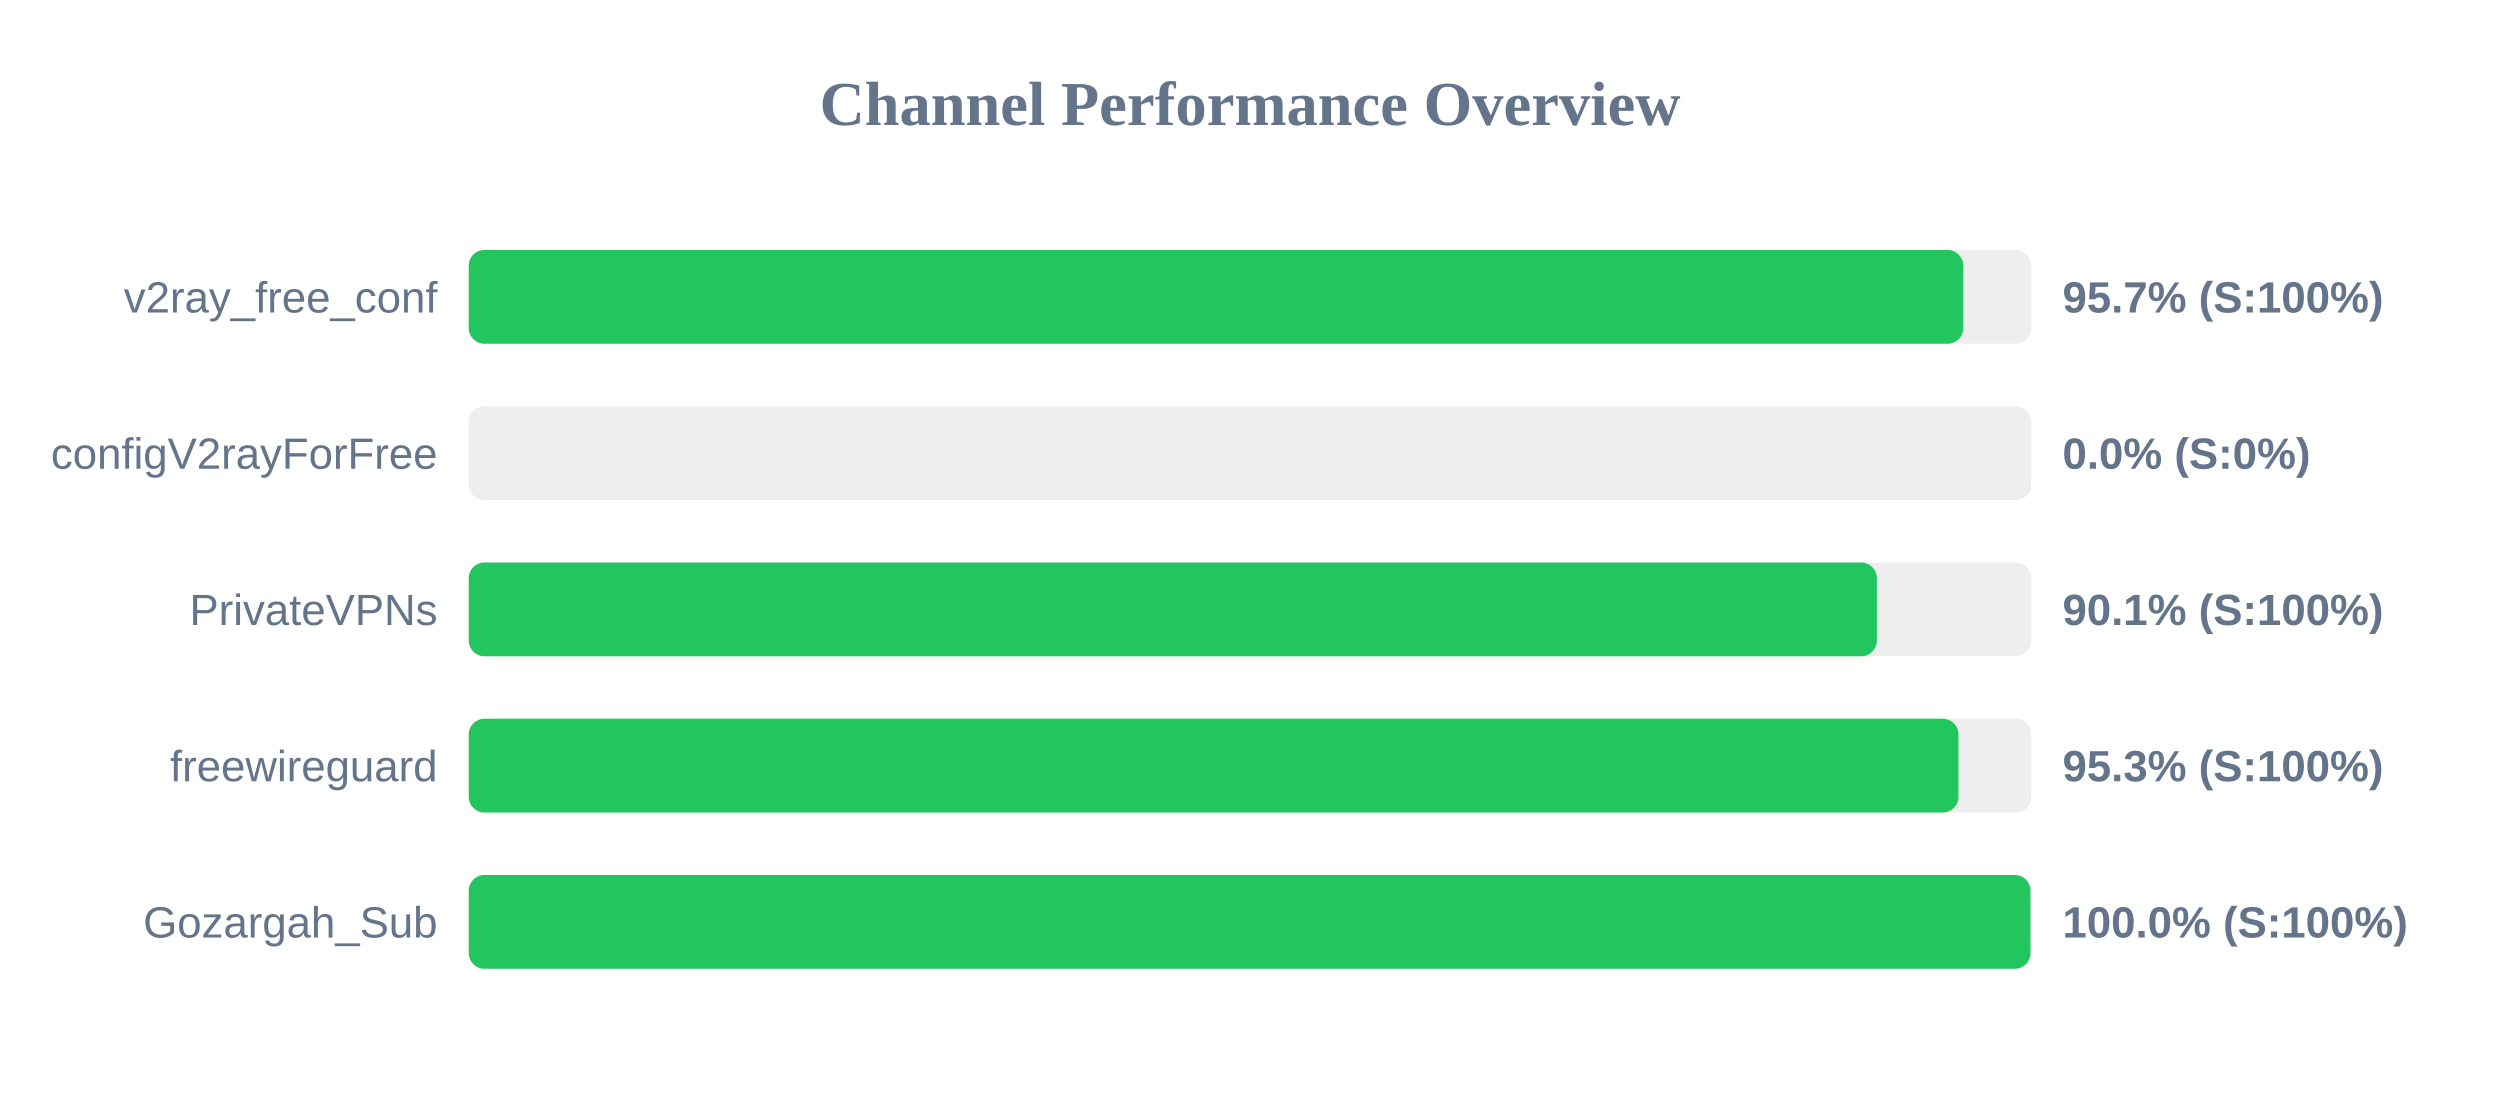
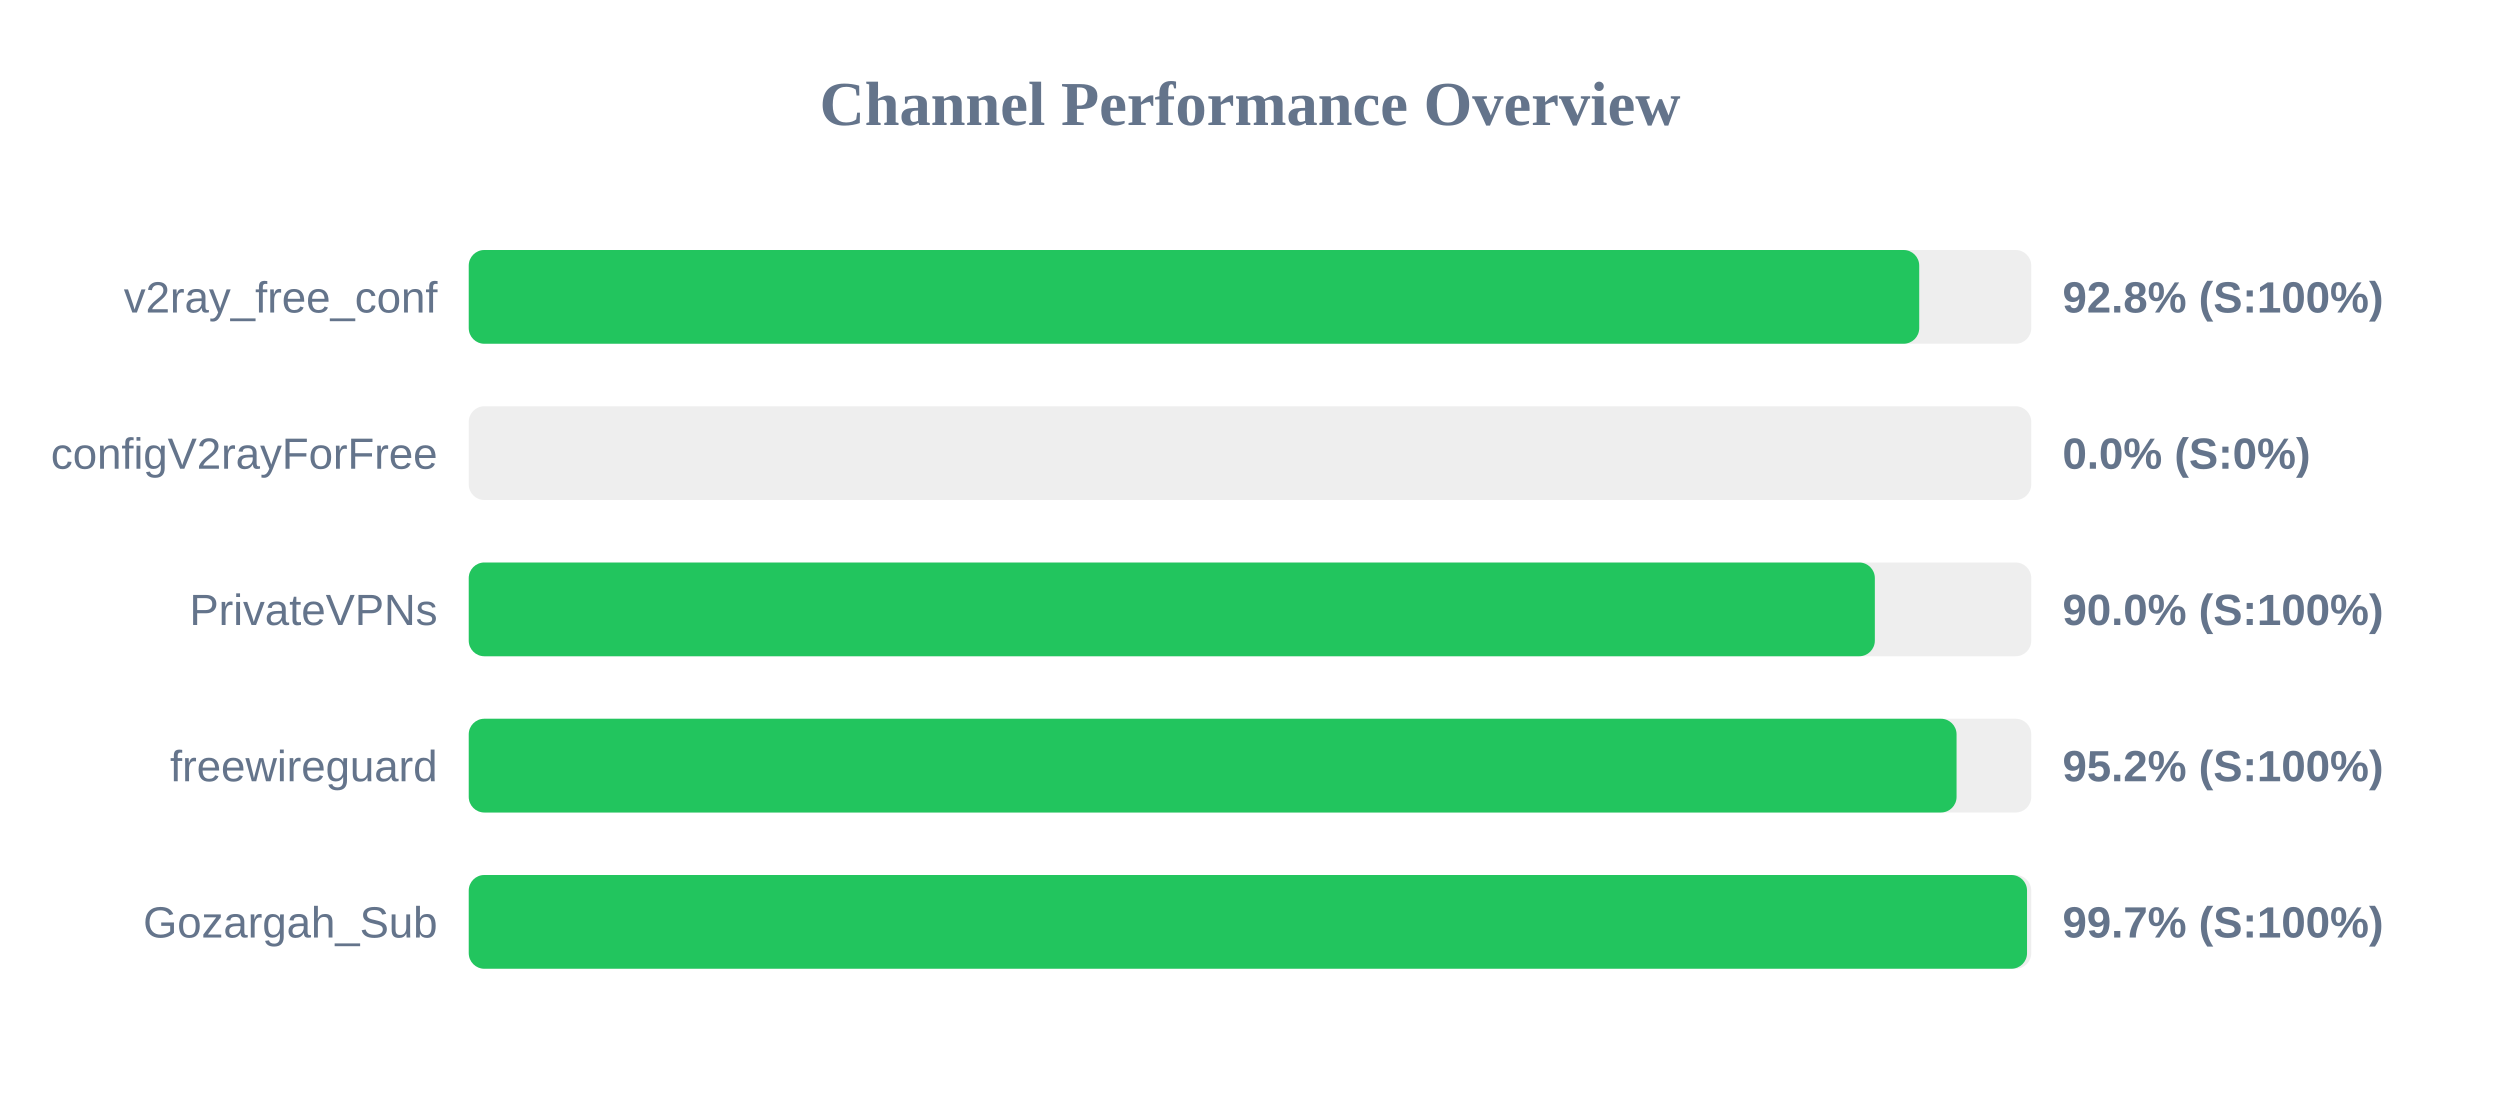
<svg xmlns="http://www.w3.org/2000/svg" width="800" height="350" version="1.1">
  <style>
        .row { font: 14px Arial; fill: #64748b; }
        .score { font: bold 14px Arial; fill: #64748b; }
    </style>
  <text x="400" y="40" text-anchor="middle" font-size="20px" font-weight="bold" fill="#64748b">Channel Performance Overview</text>
  <rect x="150" y="80" width="500" height="30" fill="#eee" rx="5" />
-   <rect x="150" y="80" width="478.25" height="30" fill="#22c55e" rx="5" />
+   <rect x="150" y="80" width="464.15" height="30" fill="#22c55e" rx="5" />
  <text x="140" y="100" text-anchor="end" class="row">v2ray_free_conf</text>
-   <text x="660" y="100" text-anchor="start" class="score">95.7% (S:100%)</text>
+   <text x="660" y="100" text-anchor="start" class="score">92.8% (S:100%)</text>
  <rect x="150" y="130" width="500" height="30" fill="#eee" rx="5" />
  <rect x="150" y="130" width="0.0" height="30" fill="#ef4444" rx="5" />
  <text x="140" y="150" text-anchor="end" class="row">configV2rayForFree</text>
  <text x="660" y="150" text-anchor="start" class="score">0.0% (S:0%)</text>
  <rect x="150" y="180" width="500" height="30" fill="#eee" rx="5" />
-   <rect x="150" y="180" width="450.6" height="30" fill="#22c55e" rx="5" />
+   <rect x="150" y="180" width="449.95" height="30" fill="#22c55e" rx="5" />
  <text x="140" y="200" text-anchor="end" class="row">PrivateVPNs</text>
-   <text x="660" y="200" text-anchor="start" class="score">90.1% (S:100%)</text>
+   <text x="660" y="200" text-anchor="start" class="score">90.0% (S:100%)</text>
  <rect x="150" y="230" width="500" height="30" fill="#eee" rx="5" />
-   <rect x="150" y="230" width="476.7" height="30" fill="#22c55e" rx="5" />
+   <rect x="150" y="230" width="476.1" height="30" fill="#22c55e" rx="5" />
  <text x="140" y="250" text-anchor="end" class="row">freewireguard</text>
-   <text x="660" y="250" text-anchor="start" class="score">95.3% (S:100%)</text>
+   <text x="660" y="250" text-anchor="start" class="score">95.2% (S:100%)</text>
  <rect x="150" y="280" width="500" height="30" fill="#eee" rx="5" />
-   <rect x="150" y="280" width="499.75" height="30" fill="#22c55e" rx="5" />
+   <rect x="150" y="280" width="498.65" height="30" fill="#22c55e" rx="5" />
  <text x="140" y="300" text-anchor="end" class="row">Gozargah_Sub</text>
-   <text x="660" y="300" text-anchor="start" class="score">100.0% (S:100%)</text>
+   <text x="660" y="300" text-anchor="start" class="score">99.7% (S:100%)</text>
</svg>
